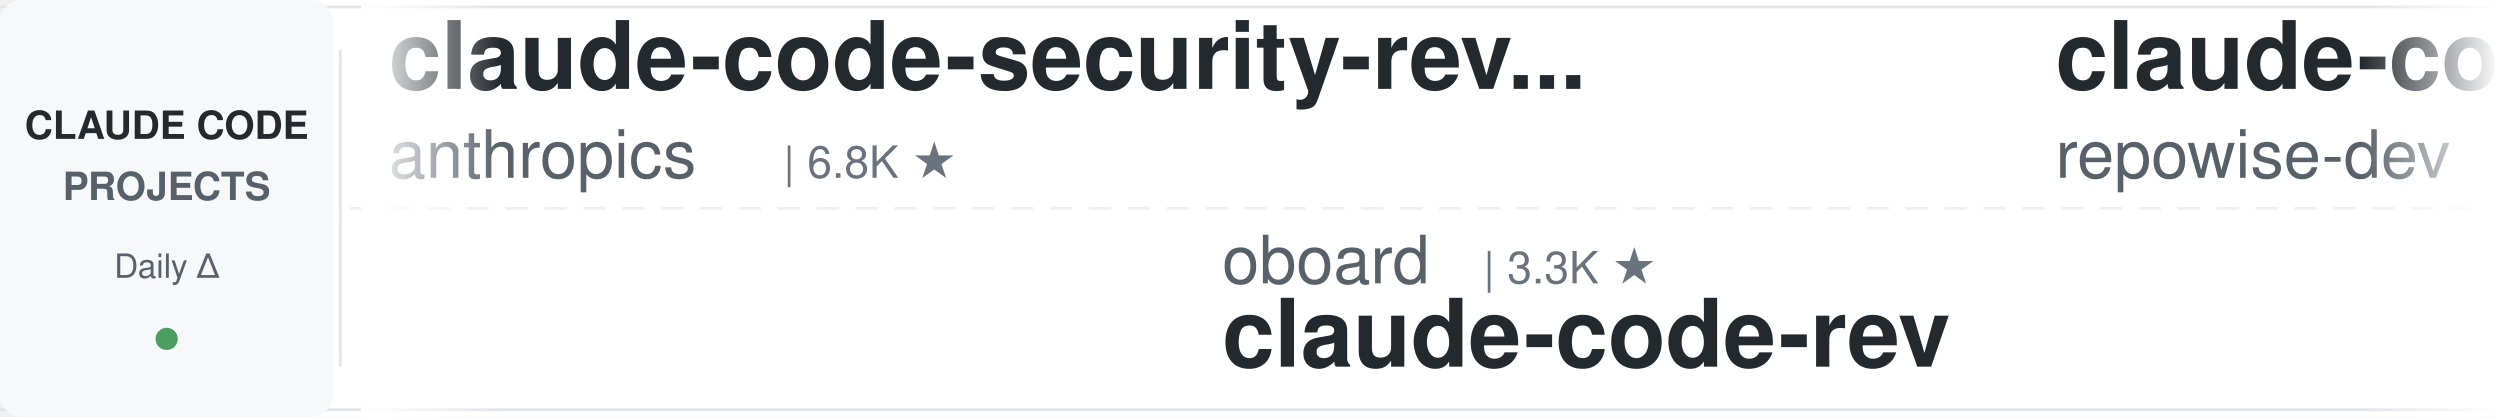
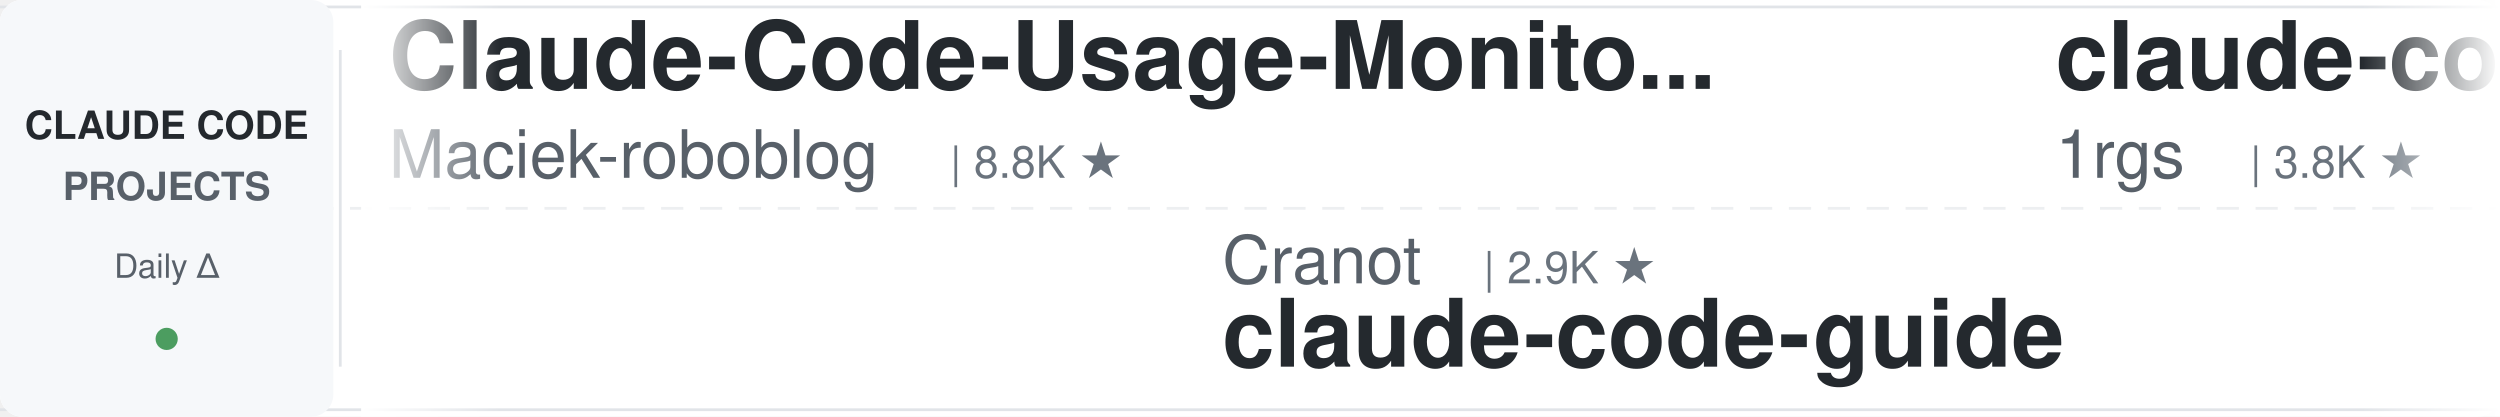
<svg xmlns="http://www.w3.org/2000/svg" width="900" height="150">
  <defs>
    <linearGradient id="leftFade" x1="0%" y1="0%" x2="100%" y2="0%">
      <stop offset="0%" style="stop-color:#ffffff;stop-opacity:1" />
      <stop offset="100%" style="stop-color:#ffffff;stop-opacity:0" />
    </linearGradient>
    <linearGradient id="rightFade" x1="0%" y1="0%" x2="100%" y2="0%">
      <stop offset="0%" style="stop-color:#ffffff;stop-opacity:0" />
      <stop offset="100%" style="stop-color:#ffffff;stop-opacity:1" />
    </linearGradient>
  </defs>
  <rect width="900" height="150" fill="#ffffff" rx="8" />
  <rect x="0" y="2" width="900" height="1" fill="#e1e4e8" />
  <rect x="0" y="147" width="900" height="1" fill="#e1e4e8" />
  <line x1="0" y1="75" x2="900" y2="75" stroke="#e1e4e8" stroke-width="1" stroke-dasharray="8 6" opacity="0.6" />
  <rect x="0" y="0" width="120" height="150" fill="#f6f8fa" rx="8" />
  <text x="60" y="50" font-family="-apple-system, BlinkMacSystemFont, 'Segoe UI', Helvetica, Arial, sans-serif" font-size="14" font-weight="600" fill="#24292e" text-anchor="middle">CLAUDE CODE</text>
  <text x="60" y="72" font-family="-apple-system, BlinkMacSystemFont, 'Segoe UI', Helvetica, Arial, sans-serif" font-size="14" font-weight="600" fill="#586069" text-anchor="middle">PROJECTS</text>
  <text x="60" y="100" font-family="-apple-system, BlinkMacSystemFont, 'Segoe UI', Helvetica, Arial, sans-serif" font-size="12" font-weight="500" fill="#586069" text-anchor="middle">Daily Δ</text>
  <circle cx="60" cy="122" r="4" fill="#22863a" opacity="0.8" />
  <rect x="122" y="18" width="1" height="114" fill="#e1e4e8" />
  <clipPath id="tickerClip">
    <rect x="130" y="0" width="770" height="150" />
  </clipPath>
  <g clip-path="url(#tickerClip)">
    <g id="tickerItems">
      <animateTransform attributeName="transform" attributeType="XML" type="translate" from="0 0" to="-3000 0" dur="54s" repeatCount="indefinite" />
      <g transform="translate(0, 0)">
-         <text x="140" y="32" font-family="-apple-system, BlinkMacSystemFont, 'Segoe UI', Helvetica, Arial, sans-serif" font-size="34" font-weight="600" fill="#24292e">claude-code-security-rev...</text>
-         <text x="140" y="64" font-family="-apple-system, BlinkMacSystemFont, 'Segoe UI', Helvetica, Arial, sans-serif" font-size="24" font-weight="400" fill="#586069">anthropics</text>
-         <text x="282" y="64" font-family="-apple-system, BlinkMacSystemFont, 'Segoe UI', Helvetica, Arial, sans-serif" font-size="16" font-weight="500" fill="#6a737d">| 6.8K ★</text>
+         <text x="140" y="32" font-family="-apple-system, BlinkMacSystemFont, 'Segoe UI', Helvetica, Arial, sans-serif" font-size="34" font-weight="600" fill="#24292e">Claude-Code-Usage-Monito...</text>
+         <text x="140" y="64" font-family="-apple-system, BlinkMacSystemFont, 'Segoe UI', Helvetica, Arial, sans-serif" font-size="24" font-weight="400" fill="#586069">Maciek-roboblog</text>
+         <text x="342" y="64" font-family="-apple-system, BlinkMacSystemFont, 'Segoe UI', Helvetica, Arial, sans-serif" font-size="16" font-weight="500" fill="#6a737d">| 8.8K ★</text>
      </g>
      <g transform="translate(300, 0)">
-         <text x="140" y="102" font-family="-apple-system, BlinkMacSystemFont, 'Segoe UI', Helvetica, Arial, sans-serif" font-size="24" font-weight="400" fill="#586069">oboard</text>
-         <text x="234" y="102" font-family="-apple-system, BlinkMacSystemFont, 'Segoe UI', Helvetica, Arial, sans-serif" font-size="16" font-weight="500" fill="#6a737d">| 3.3K ★</text>
-         <text x="140" y="132" font-family="-apple-system, BlinkMacSystemFont, 'Segoe UI', Helvetica, Arial, sans-serif" font-size="34" font-weight="600" fill="#24292e">claude-code-rev</text>
+         <text x="140" y="102" font-family="-apple-system, BlinkMacSystemFont, 'Segoe UI', Helvetica, Arial, sans-serif" font-size="24" font-weight="400" fill="#586069">Cranot</text>
+         <text x="234" y="102" font-family="-apple-system, BlinkMacSystemFont, 'Segoe UI', Helvetica, Arial, sans-serif" font-size="16" font-weight="500" fill="#6a737d">| 2.9K ★</text>
+         <text x="140" y="132" font-family="-apple-system, BlinkMacSystemFont, 'Segoe UI', Helvetica, Arial, sans-serif" font-size="34" font-weight="600" fill="#24292e">claude-code-guide</text>
      </g>
      <g transform="translate(600, 0)">
-         <text x="140" y="32" font-family="-apple-system, BlinkMacSystemFont, 'Segoe UI', Helvetica, Arial, sans-serif" font-size="34" font-weight="600" fill="#24292e">claude-code-prompts</text>
-         <text x="140" y="64" font-family="-apple-system, BlinkMacSystemFont, 'Segoe UI', Helvetica, Arial, sans-serif" font-size="24" font-weight="400" fill="#586069">repowise-dev</text>
-         <text x="306" y="64" font-family="-apple-system, BlinkMacSystemFont, 'Segoe UI', Helvetica, Arial, sans-serif" font-size="16" font-weight="500" fill="#6a737d">| 1.2K ★</text>
+         <text x="140" y="32" font-family="-apple-system, BlinkMacSystemFont, 'Segoe UI', Helvetica, Arial, sans-serif" font-size="34" font-weight="600" fill="#24292e">claude-code-proxy</text>
+         <text x="140" y="64" font-family="-apple-system, BlinkMacSystemFont, 'Segoe UI', Helvetica, Arial, sans-serif" font-size="24" font-weight="400" fill="#586069">1rgs</text>
+         <text x="210" y="64" font-family="-apple-system, BlinkMacSystemFont, 'Segoe UI', Helvetica, Arial, sans-serif" font-size="16" font-weight="500" fill="#6a737d">| 3.8K ★</text>
      </g>
      <g transform="translate(900, 0)">
-         <text x="140" y="102" font-family="-apple-system, BlinkMacSystemFont, 'Segoe UI', Helvetica, Arial, sans-serif" font-size="24" font-weight="400" fill="#586069">VoltAgent</text>
-         <text x="270" y="102" font-family="-apple-system, BlinkMacSystemFont, 'Segoe UI', Helvetica, Arial, sans-serif" font-size="16" font-weight="500" fill="#6a737d">| 26.4K ★</text>
-         <text x="140" y="132" font-family="-apple-system, BlinkMacSystemFont, 'Segoe UI', Helvetica, Arial, sans-serif" font-size="34" font-weight="600" fill="#24292e">awesome-claude-code-suba...</text>
+         <text x="140" y="102" font-family="-apple-system, BlinkMacSystemFont, 'Segoe UI', Helvetica, Arial, sans-serif" font-size="24" font-weight="400" fill="#586069">OneRedOak</text>
+         <text x="270" y="102" font-family="-apple-system, BlinkMacSystemFont, 'Segoe UI', Helvetica, Arial, sans-serif" font-size="16" font-weight="500" fill="#6a737d">| 3.9K ★</text>
+         <text x="140" y="132" font-family="-apple-system, BlinkMacSystemFont, 'Segoe UI', Helvetica, Arial, sans-serif" font-size="34" font-weight="600" fill="#24292e">claude-code-workflows</text>
      </g>
      <g transform="translate(1200, 0)">
-         <text x="140" y="32" font-family="-apple-system, BlinkMacSystemFont, 'Segoe UI', Helvetica, Arial, sans-serif" font-size="34" font-weight="600" fill="#24292e">ClaudeCode-Portable</text>
-         <text x="140" y="64" font-family="-apple-system, BlinkMacSystemFont, 'Segoe UI', Helvetica, Arial, sans-serif" font-size="24" font-weight="400" fill="#586069">techjarves</text>
-         <text x="282" y="64" font-family="-apple-system, BlinkMacSystemFont, 'Segoe UI', Helvetica, Arial, sans-serif" font-size="16" font-weight="500" fill="#6a737d">| 1.6K ★</text>
+         <text x="140" y="32" font-family="-apple-system, BlinkMacSystemFont, 'Segoe UI', Helvetica, Arial, sans-serif" font-size="34" font-weight="600" fill="#24292e">claude-code-my-workflow</text>
+         <text x="140" y="64" font-family="-apple-system, BlinkMacSystemFont, 'Segoe UI', Helvetica, Arial, sans-serif" font-size="24" font-weight="400" fill="#586069">pedrohcgs</text>
+         <text x="270" y="64" font-family="-apple-system, BlinkMacSystemFont, 'Segoe UI', Helvetica, Arial, sans-serif" font-size="16" font-weight="500" fill="#6a737d">| 1.7K ★</text>
      </g>
      <g transform="translate(1500, 0)">
-         <text x="140" y="102" font-family="-apple-system, BlinkMacSystemFont, 'Segoe UI', Helvetica, Arial, sans-serif" font-size="24" font-weight="400" fill="#586069">alejandrobalderas</text>
-         <text x="366" y="102" font-family="-apple-system, BlinkMacSystemFont, 'Segoe UI', Helvetica, Arial, sans-serif" font-size="16" font-weight="500" fill="#6a737d">| 3.0K ★</text>
-         <text x="140" y="132" font-family="-apple-system, BlinkMacSystemFont, 'Segoe UI', Helvetica, Arial, sans-serif" font-size="34" font-weight="600" fill="#24292e">claude-code-from-source</text>
+         <text x="140" y="102" font-family="-apple-system, BlinkMacSystemFont, 'Segoe UI', Helvetica, Arial, sans-serif" font-size="24" font-weight="400" fill="#586069">jhlee0409</text>
+         <text x="270" y="102" font-family="-apple-system, BlinkMacSystemFont, 'Segoe UI', Helvetica, Arial, sans-serif" font-size="16" font-weight="500" fill="#6a737d">| 2.3K ★</text>
+         <text x="140" y="132" font-family="-apple-system, BlinkMacSystemFont, 'Segoe UI', Helvetica, Arial, sans-serif" font-size="34" font-weight="600" fill="#24292e">claude-code-history-view...</text>
      </g>
      <g transform="translate(1800, 0)">
-         <text x="140" y="32" font-family="-apple-system, BlinkMacSystemFont, 'Segoe UI', Helvetica, Arial, sans-serif" font-size="34" font-weight="600" fill="#24292e">claude-code-proxy</text>
-         <text x="140" y="64" font-family="-apple-system, BlinkMacSystemFont, 'Segoe UI', Helvetica, Arial, sans-serif" font-size="24" font-weight="400" fill="#586069">fuergaosi233</text>
-         <text x="306" y="64" font-family="-apple-system, BlinkMacSystemFont, 'Segoe UI', Helvetica, Arial, sans-serif" font-size="16" font-weight="500" fill="#6a737d">| 2.8K ★</text>
+         <text x="140" y="32" font-family="-apple-system, BlinkMacSystemFont, 'Segoe UI', Helvetica, Arial, sans-serif" font-size="34" font-weight="600" fill="#24292e">ECC</text>
+         <text x="140" y="64" font-family="-apple-system, BlinkMacSystemFont, 'Segoe UI', Helvetica, Arial, sans-serif" font-size="24" font-weight="400" fill="#586069">affaan-m</text>
+         <text x="258" y="64" font-family="-apple-system, BlinkMacSystemFont, 'Segoe UI', Helvetica, Arial, sans-serif" font-size="16" font-weight="500" fill="#6a737d">| 299.7K ★</text>
      </g>
      <g transform="translate(2100, 0)">
-         <text x="140" y="102" font-family="-apple-system, BlinkMacSystemFont, 'Segoe UI', Helvetica, Arial, sans-serif" font-size="24" font-weight="400" fill="#586069">AICoderTudou</text>
-         <text x="306" y="102" font-family="-apple-system, BlinkMacSystemFont, 'Segoe UI', Helvetica, Arial, sans-serif" font-size="16" font-weight="500" fill="#6a737d">| 493 ★</text>
-         <text x="140" y="132" font-family="-apple-system, BlinkMacSystemFont, 'Segoe UI', Helvetica, Arial, sans-serif" font-size="34" font-weight="600" fill="#24292e">claude-code-tudou</text>
+         <text x="140" y="102" font-family="-apple-system, BlinkMacSystemFont, 'Segoe UI', Helvetica, Arial, sans-serif" font-size="24" font-weight="400" fill="#586069">davila7</text>
+         <text x="246" y="102" font-family="-apple-system, BlinkMacSystemFont, 'Segoe UI', Helvetica, Arial, sans-serif" font-size="16" font-weight="500" fill="#6a737d">| 33.2K ★</text>
+         <text x="140" y="132" font-family="-apple-system, BlinkMacSystemFont, 'Segoe UI', Helvetica, Arial, sans-serif" font-size="34" font-weight="600" fill="#24292e">claude-code-templates</text>
      </g>
      <g transform="translate(2400, 0)">
-         <text x="140" y="32" font-family="-apple-system, BlinkMacSystemFont, 'Segoe UI', Helvetica, Arial, sans-serif" font-size="34" font-weight="600" fill="#24292e">claude-code-book</text>
-         <text x="140" y="64" font-family="-apple-system, BlinkMacSystemFont, 'Segoe UI', Helvetica, Arial, sans-serif" font-size="24" font-weight="400" fill="#586069">lintsinghua</text>
-         <text x="294" y="64" font-family="-apple-system, BlinkMacSystemFont, 'Segoe UI', Helvetica, Arial, sans-serif" font-size="16" font-weight="500" fill="#6a737d">| 4.4K ★</text>
+         <text x="140" y="32" font-family="-apple-system, BlinkMacSystemFont, 'Segoe UI', Helvetica, Arial, sans-serif" font-size="34" font-weight="600" fill="#24292e">claude-code-source</text>
+         <text x="140" y="64" font-family="-apple-system, BlinkMacSystemFont, 'Segoe UI', Helvetica, Arial, sans-serif" font-size="24" font-weight="400" fill="#586069">JrCx7scC</text>
+         <text x="258" y="64" font-family="-apple-system, BlinkMacSystemFont, 'Segoe UI', Helvetica, Arial, sans-serif" font-size="16" font-weight="500" fill="#6a737d">| 376 ★</text>
      </g>
      <g transform="translate(2700, 0)">
-         <text x="140" y="102" font-family="-apple-system, BlinkMacSystemFont, 'Segoe UI', Helvetica, Arial, sans-serif" font-size="24" font-weight="400" fill="#586069">feiskyer</text>
-         <text x="258" y="102" font-family="-apple-system, BlinkMacSystemFont, 'Segoe UI', Helvetica, Arial, sans-serif" font-size="16" font-weight="500" fill="#6a737d">| 1.7K ★</text>
-         <text x="140" y="132" font-family="-apple-system, BlinkMacSystemFont, 'Segoe UI', Helvetica, Arial, sans-serif" font-size="34" font-weight="600" fill="#24292e">claude-code-settings</text>
+         <text x="140" y="102" font-family="-apple-system, BlinkMacSystemFont, 'Segoe UI', Helvetica, Arial, sans-serif" font-size="24" font-weight="400" fill="#586069">andrew-kramer-inno</text>
+         <text x="378" y="102" font-family="-apple-system, BlinkMacSystemFont, 'Segoe UI', Helvetica, Arial, sans-serif" font-size="16" font-weight="500" fill="#6a737d">| 596 ★</text>
+         <text x="140" y="132" font-family="-apple-system, BlinkMacSystemFont, 'Segoe UI', Helvetica, Arial, sans-serif" font-size="34" font-weight="600" fill="#24292e">claude-code-source-build</text>
      </g>
      <g transform="translate(3000, 0)">
-         <text x="140" y="32" font-family="-apple-system, BlinkMacSystemFont, 'Segoe UI', Helvetica, Arial, sans-serif" font-size="34" font-weight="600" fill="#24292e">claude-code-security-rev...</text>
-         <text x="140" y="64" font-family="-apple-system, BlinkMacSystemFont, 'Segoe UI', Helvetica, Arial, sans-serif" font-size="24" font-weight="400" fill="#586069">anthropics</text>
-         <text x="282" y="64" font-family="-apple-system, BlinkMacSystemFont, 'Segoe UI', Helvetica, Arial, sans-serif" font-size="16" font-weight="500" fill="#6a737d">| 6.8K ★</text>
+         <text x="140" y="32" font-family="-apple-system, BlinkMacSystemFont, 'Segoe UI', Helvetica, Arial, sans-serif" font-size="34" font-weight="600" fill="#24292e">Claude-Code-Usage-Monito...</text>
+         <text x="140" y="64" font-family="-apple-system, BlinkMacSystemFont, 'Segoe UI', Helvetica, Arial, sans-serif" font-size="24" font-weight="400" fill="#586069">Maciek-roboblog</text>
+         <text x="342" y="64" font-family="-apple-system, BlinkMacSystemFont, 'Segoe UI', Helvetica, Arial, sans-serif" font-size="16" font-weight="500" fill="#6a737d">| 8.8K ★</text>
      </g>
      <g transform="translate(3300, 0)">
-         <text x="140" y="102" font-family="-apple-system, BlinkMacSystemFont, 'Segoe UI', Helvetica, Arial, sans-serif" font-size="24" font-weight="400" fill="#586069">oboard</text>
-         <text x="234" y="102" font-family="-apple-system, BlinkMacSystemFont, 'Segoe UI', Helvetica, Arial, sans-serif" font-size="16" font-weight="500" fill="#6a737d">| 3.3K ★</text>
-         <text x="140" y="132" font-family="-apple-system, BlinkMacSystemFont, 'Segoe UI', Helvetica, Arial, sans-serif" font-size="34" font-weight="600" fill="#24292e">claude-code-rev</text>
+         <text x="140" y="102" font-family="-apple-system, BlinkMacSystemFont, 'Segoe UI', Helvetica, Arial, sans-serif" font-size="24" font-weight="400" fill="#586069">Cranot</text>
+         <text x="234" y="102" font-family="-apple-system, BlinkMacSystemFont, 'Segoe UI', Helvetica, Arial, sans-serif" font-size="16" font-weight="500" fill="#6a737d">| 2.9K ★</text>
+         <text x="140" y="132" font-family="-apple-system, BlinkMacSystemFont, 'Segoe UI', Helvetica, Arial, sans-serif" font-size="34" font-weight="600" fill="#24292e">claude-code-guide</text>
      </g>
      <g transform="translate(3600, 0)">
-         <text x="140" y="32" font-family="-apple-system, BlinkMacSystemFont, 'Segoe UI', Helvetica, Arial, sans-serif" font-size="34" font-weight="600" fill="#24292e">claude-code-prompts</text>
-         <text x="140" y="64" font-family="-apple-system, BlinkMacSystemFont, 'Segoe UI', Helvetica, Arial, sans-serif" font-size="24" font-weight="400" fill="#586069">repowise-dev</text>
-         <text x="306" y="64" font-family="-apple-system, BlinkMacSystemFont, 'Segoe UI', Helvetica, Arial, sans-serif" font-size="16" font-weight="500" fill="#6a737d">| 1.2K ★</text>
+         <text x="140" y="32" font-family="-apple-system, BlinkMacSystemFont, 'Segoe UI', Helvetica, Arial, sans-serif" font-size="34" font-weight="600" fill="#24292e">claude-code-proxy</text>
+         <text x="140" y="64" font-family="-apple-system, BlinkMacSystemFont, 'Segoe UI', Helvetica, Arial, sans-serif" font-size="24" font-weight="400" fill="#586069">1rgs</text>
+         <text x="210" y="64" font-family="-apple-system, BlinkMacSystemFont, 'Segoe UI', Helvetica, Arial, sans-serif" font-size="16" font-weight="500" fill="#6a737d">| 3.8K ★</text>
      </g>
      <g transform="translate(3900, 0)">
-         <text x="140" y="102" font-family="-apple-system, BlinkMacSystemFont, 'Segoe UI', Helvetica, Arial, sans-serif" font-size="24" font-weight="400" fill="#586069">VoltAgent</text>
-         <text x="270" y="102" font-family="-apple-system, BlinkMacSystemFont, 'Segoe UI', Helvetica, Arial, sans-serif" font-size="16" font-weight="500" fill="#6a737d">| 26.4K ★</text>
-         <text x="140" y="132" font-family="-apple-system, BlinkMacSystemFont, 'Segoe UI', Helvetica, Arial, sans-serif" font-size="34" font-weight="600" fill="#24292e">awesome-claude-code-suba...</text>
+         <text x="140" y="102" font-family="-apple-system, BlinkMacSystemFont, 'Segoe UI', Helvetica, Arial, sans-serif" font-size="24" font-weight="400" fill="#586069">OneRedOak</text>
+         <text x="270" y="102" font-family="-apple-system, BlinkMacSystemFont, 'Segoe UI', Helvetica, Arial, sans-serif" font-size="16" font-weight="500" fill="#6a737d">| 3.9K ★</text>
+         <text x="140" y="132" font-family="-apple-system, BlinkMacSystemFont, 'Segoe UI', Helvetica, Arial, sans-serif" font-size="34" font-weight="600" fill="#24292e">claude-code-workflows</text>
      </g>
    </g>
  </g>
  <rect x="130" y="0" width="50" height="150" fill="url(#leftFade)" />
  <rect x="850" y="0" width="50" height="150" fill="url(#rightFade)" />
</svg>
